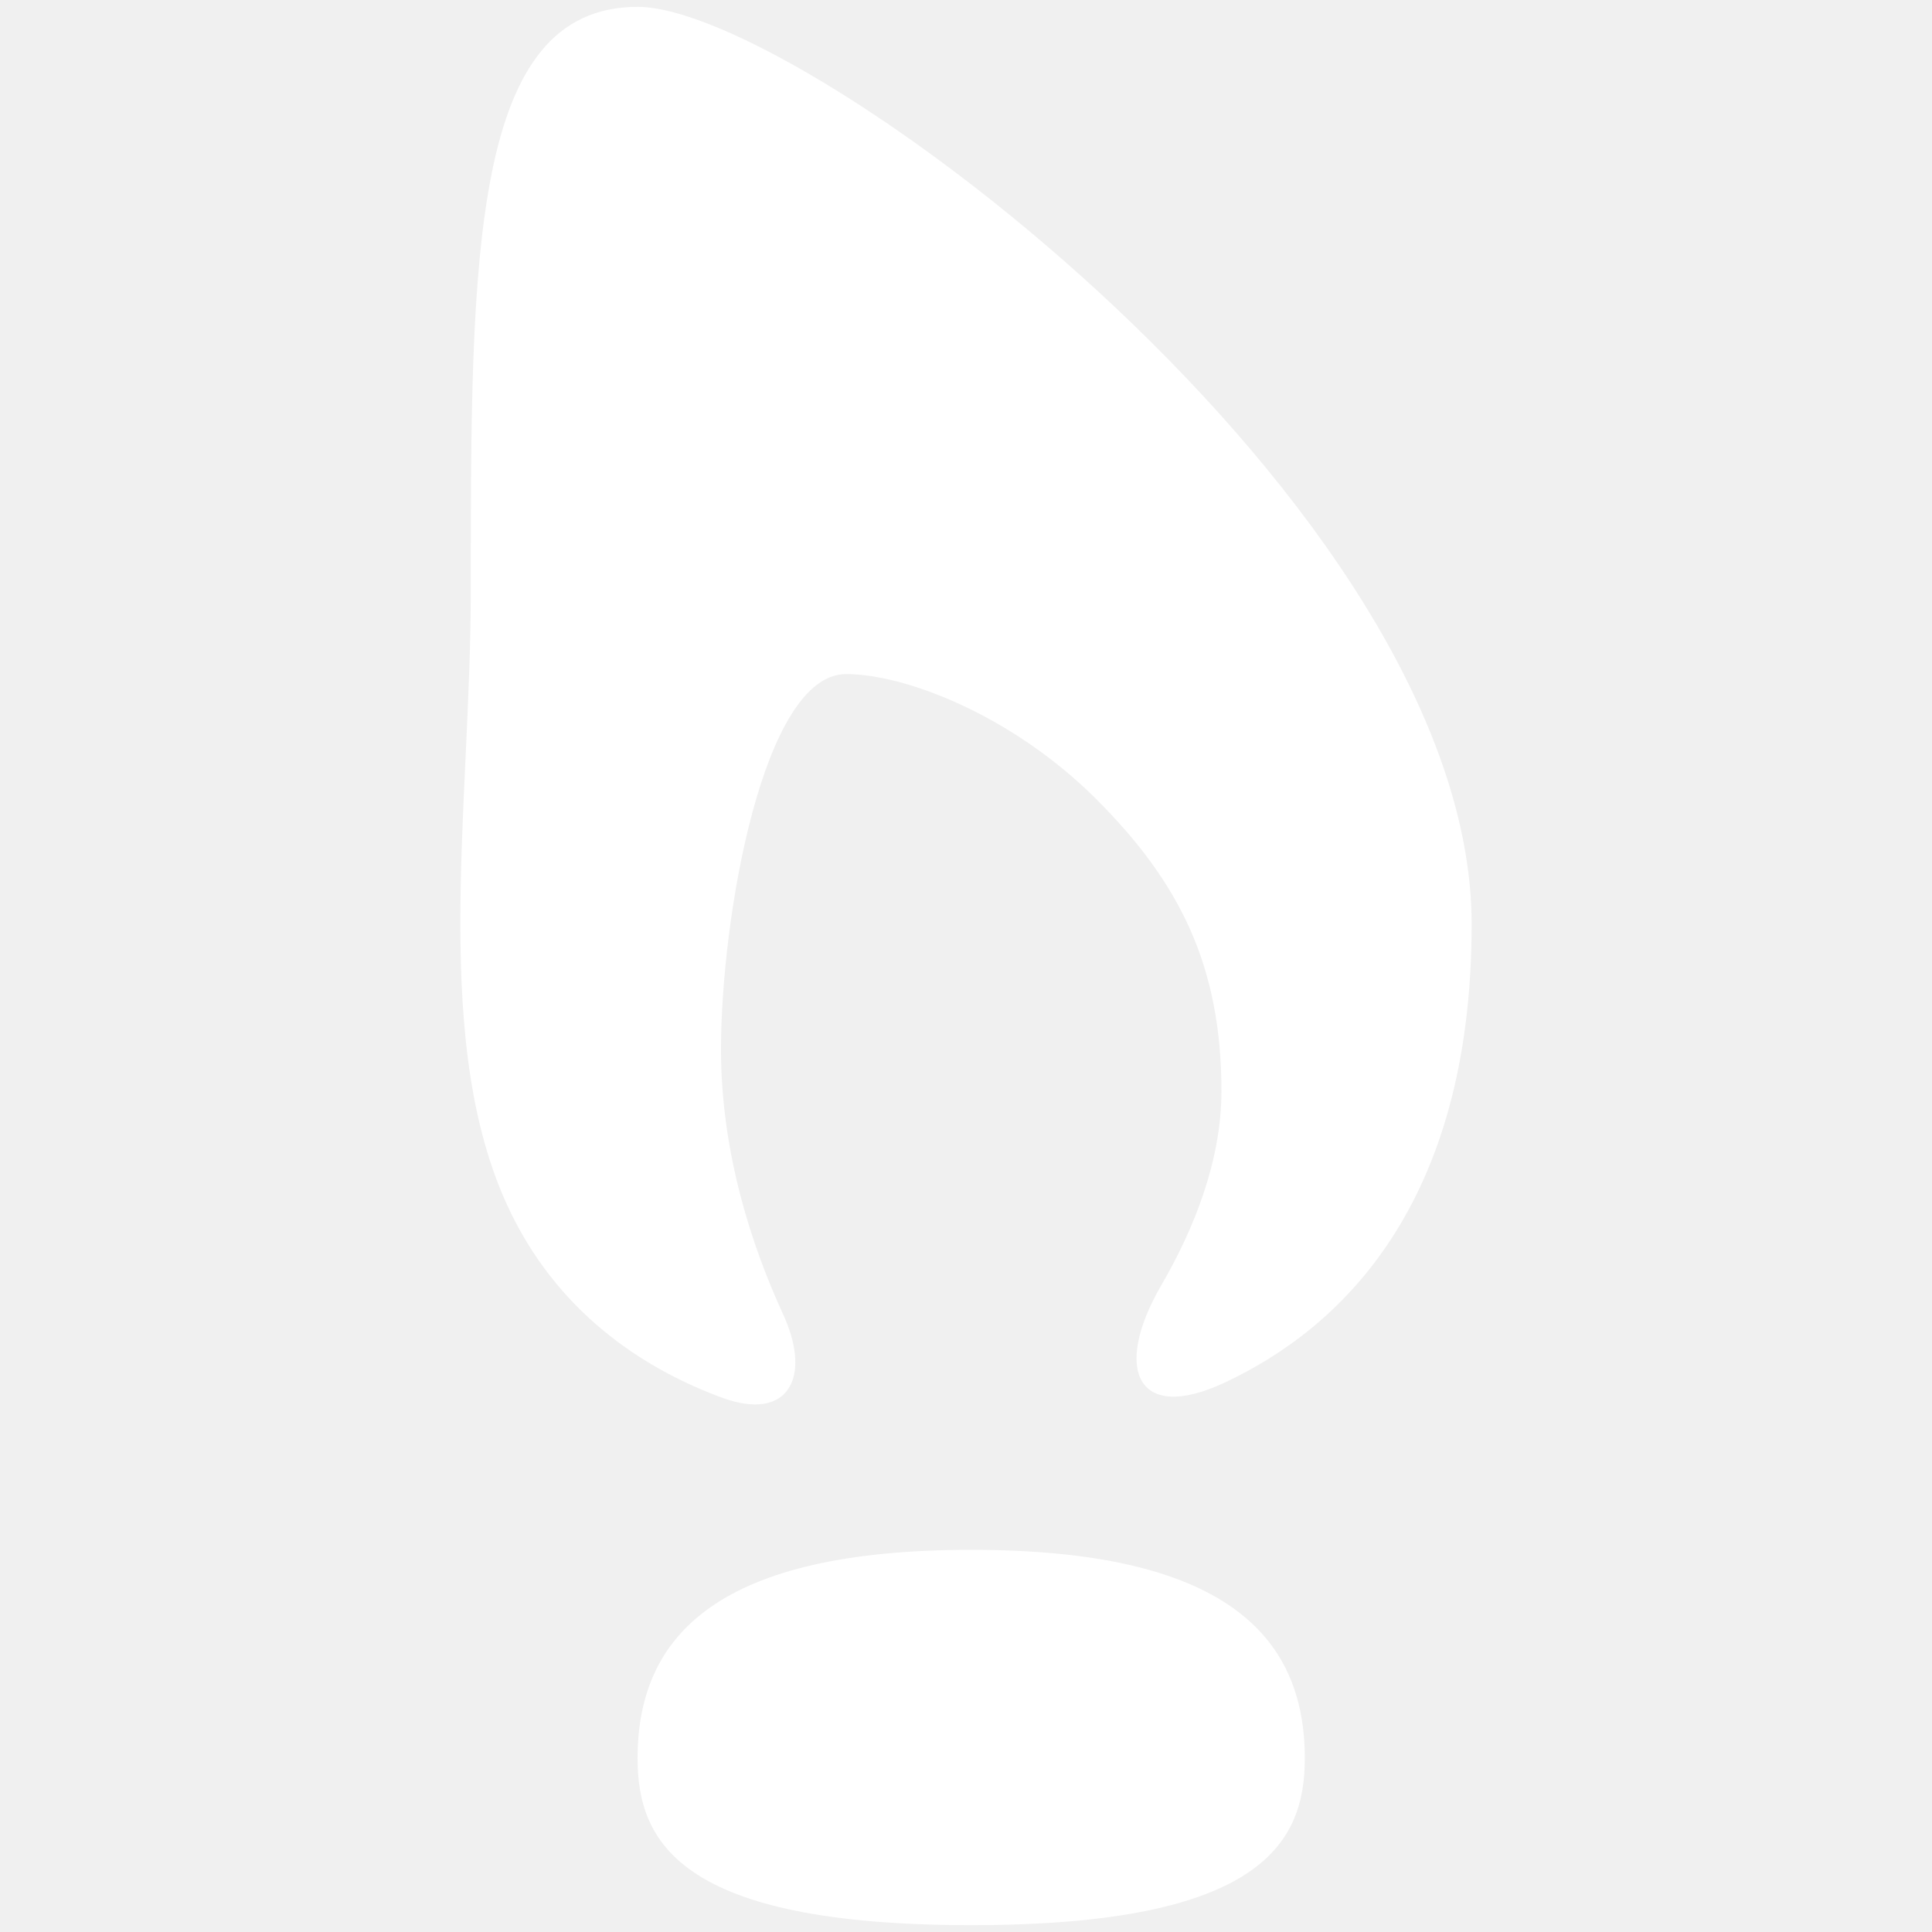
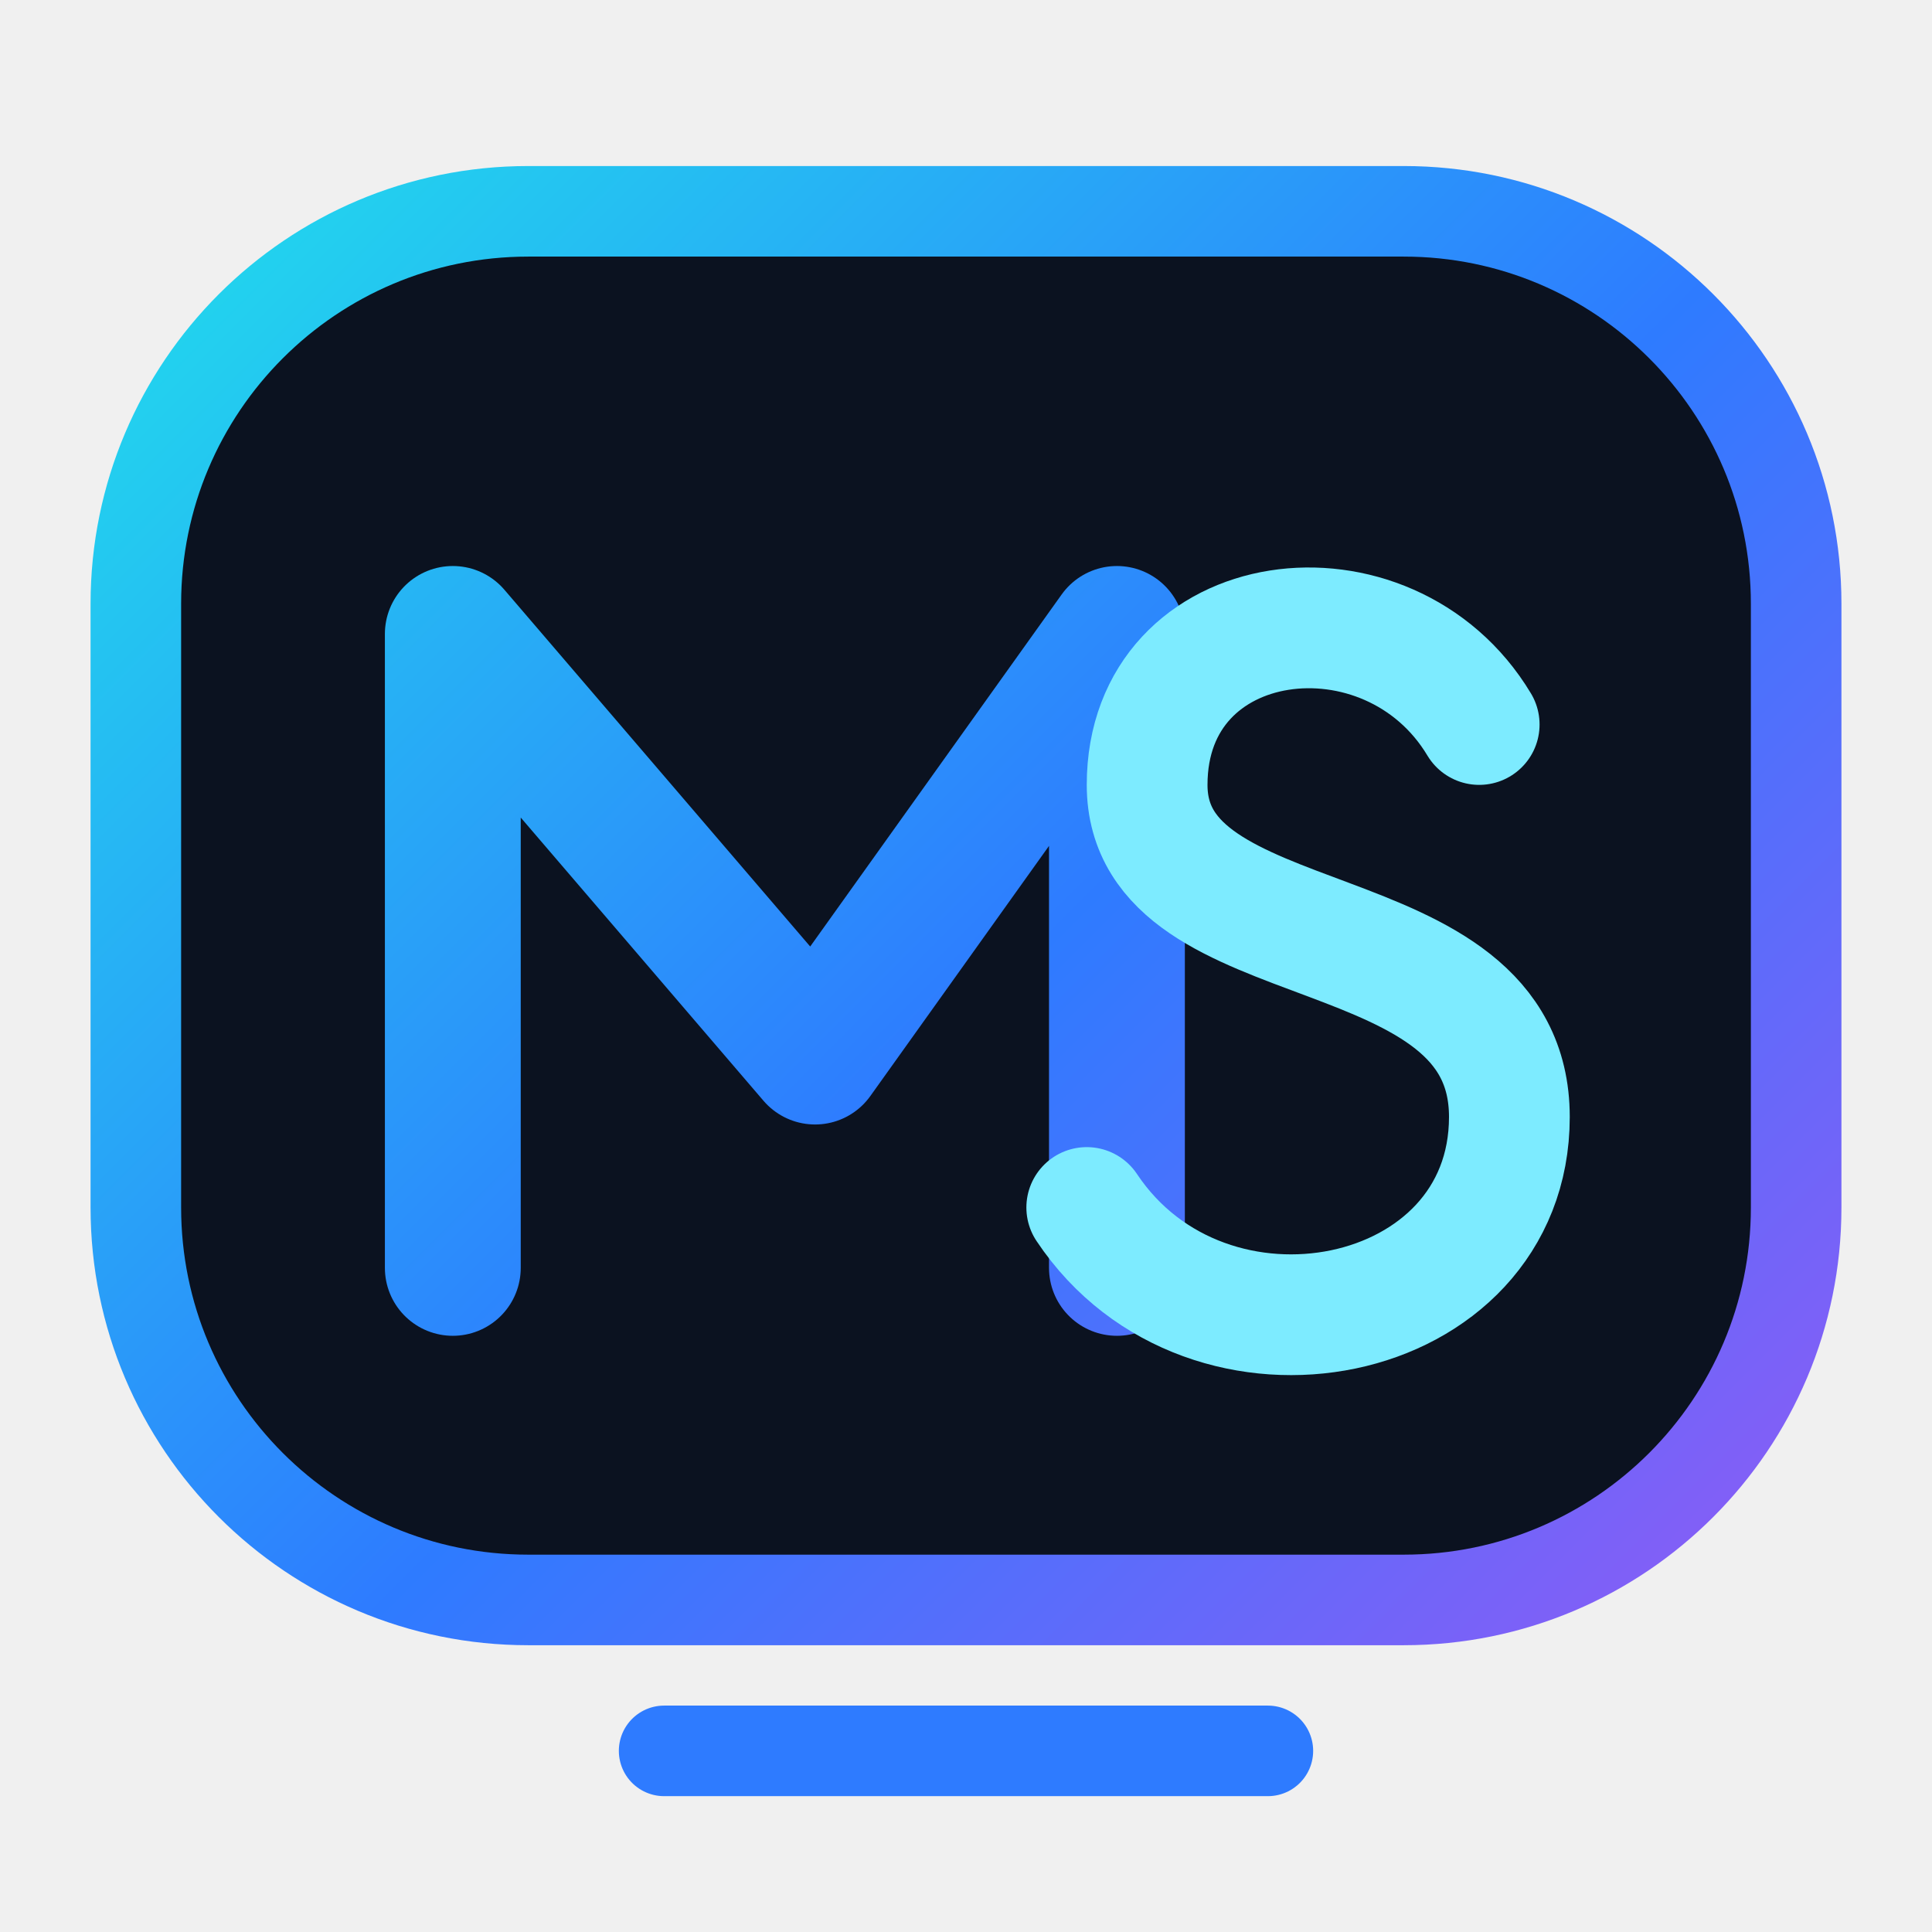
- <svg xmlns="http://www.w3.org/2000/svg" viewBox="0 0 512 512">
-   <path d="m345.79 465.98c0 22.103-11.052 44.206-88.413 44.206s-88.412-22.103-88.412-44.206c0-33.155 22.103-55.258 88.412-55.258 66.31 0 88.413 22.103 88.413 55.258z" fill="#fff" />
-   <path d="m168.97 1.814c44.206 0 221.03 132.62 221.03 243.13 0 74.591-34.96 107.23-65.555 121.51-23.177 10.819-29.598-3.608-16.707-25.815 8.661-14.922 15.953-32.98 15.953-51.487 0-33.155-11.051-55.258-33.155-77.361-22.103-22.103-50.494-33.155-66.309-33.155-22.103 0-33.155 64.966-33.155 99.464 0 27.489 8.205 52.243 16.452 70.18 7.777 16.917 1.266 28.537-16.176 22.121-19.056-7.008-41.906-20.84-55.534-48.095-22.103-44.206-11.051-107.82-11.051-165.77 0-88.413 0-154.72 44.206-154.72z" fill="#fff" />
+ <svg xmlns="http://www.w3.org/2000/svg" viewBox="0 0 64 64">
+   <defs>
+     <linearGradient id="nova" x1="8" y1="8" x2="56" y2="56" gradientUnits="userSpaceOnUse">
+       <stop offset="0" stop-color="#22D3EE" />
+       <stop offset="0.52" stop-color="#2E7BFF" />
+       <stop offset="1" stop-color="#8B5CF6" />
+     </linearGradient>
+   </defs>
+   <rect x="4.5" y="7" width="55" height="46" rx="13" fill="#0B1220" stroke="url(#nova)" stroke-width="3" />
+   <path d="M15 42V21l12 14 10-14v21" fill="none" stroke="url(#nova)" stroke-width="4.5" stroke-linecap="round" stroke-linejoin="round" />
+   <path d="M49 24c-3-5-11-4-11 2 0 6 12 4 12 11 0 7-10 9-14 3" fill="none" stroke="#7DEBFF" stroke-width="4" stroke-linecap="round" />
+   <path d="M22 58h20" fill="none" stroke="#2E7BFF" stroke-width="3" stroke-linecap="round" />
</svg>
